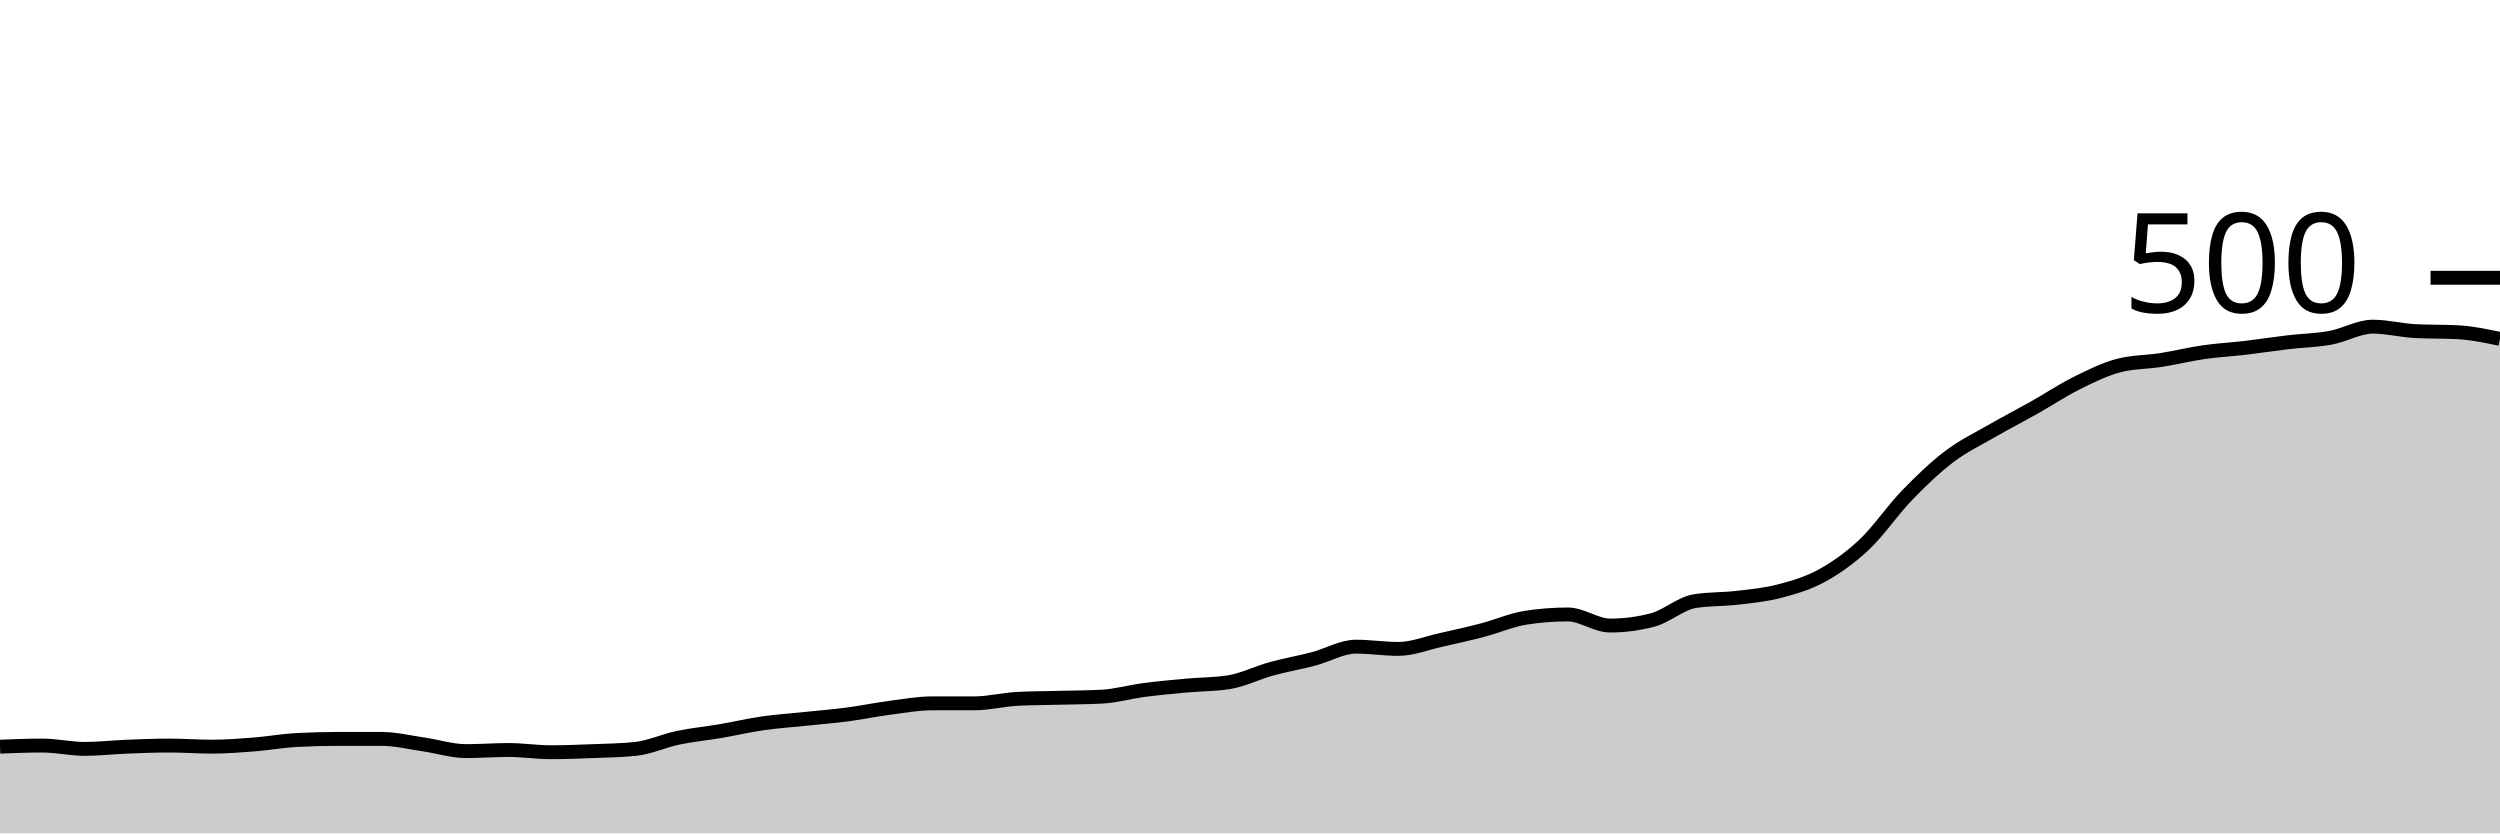
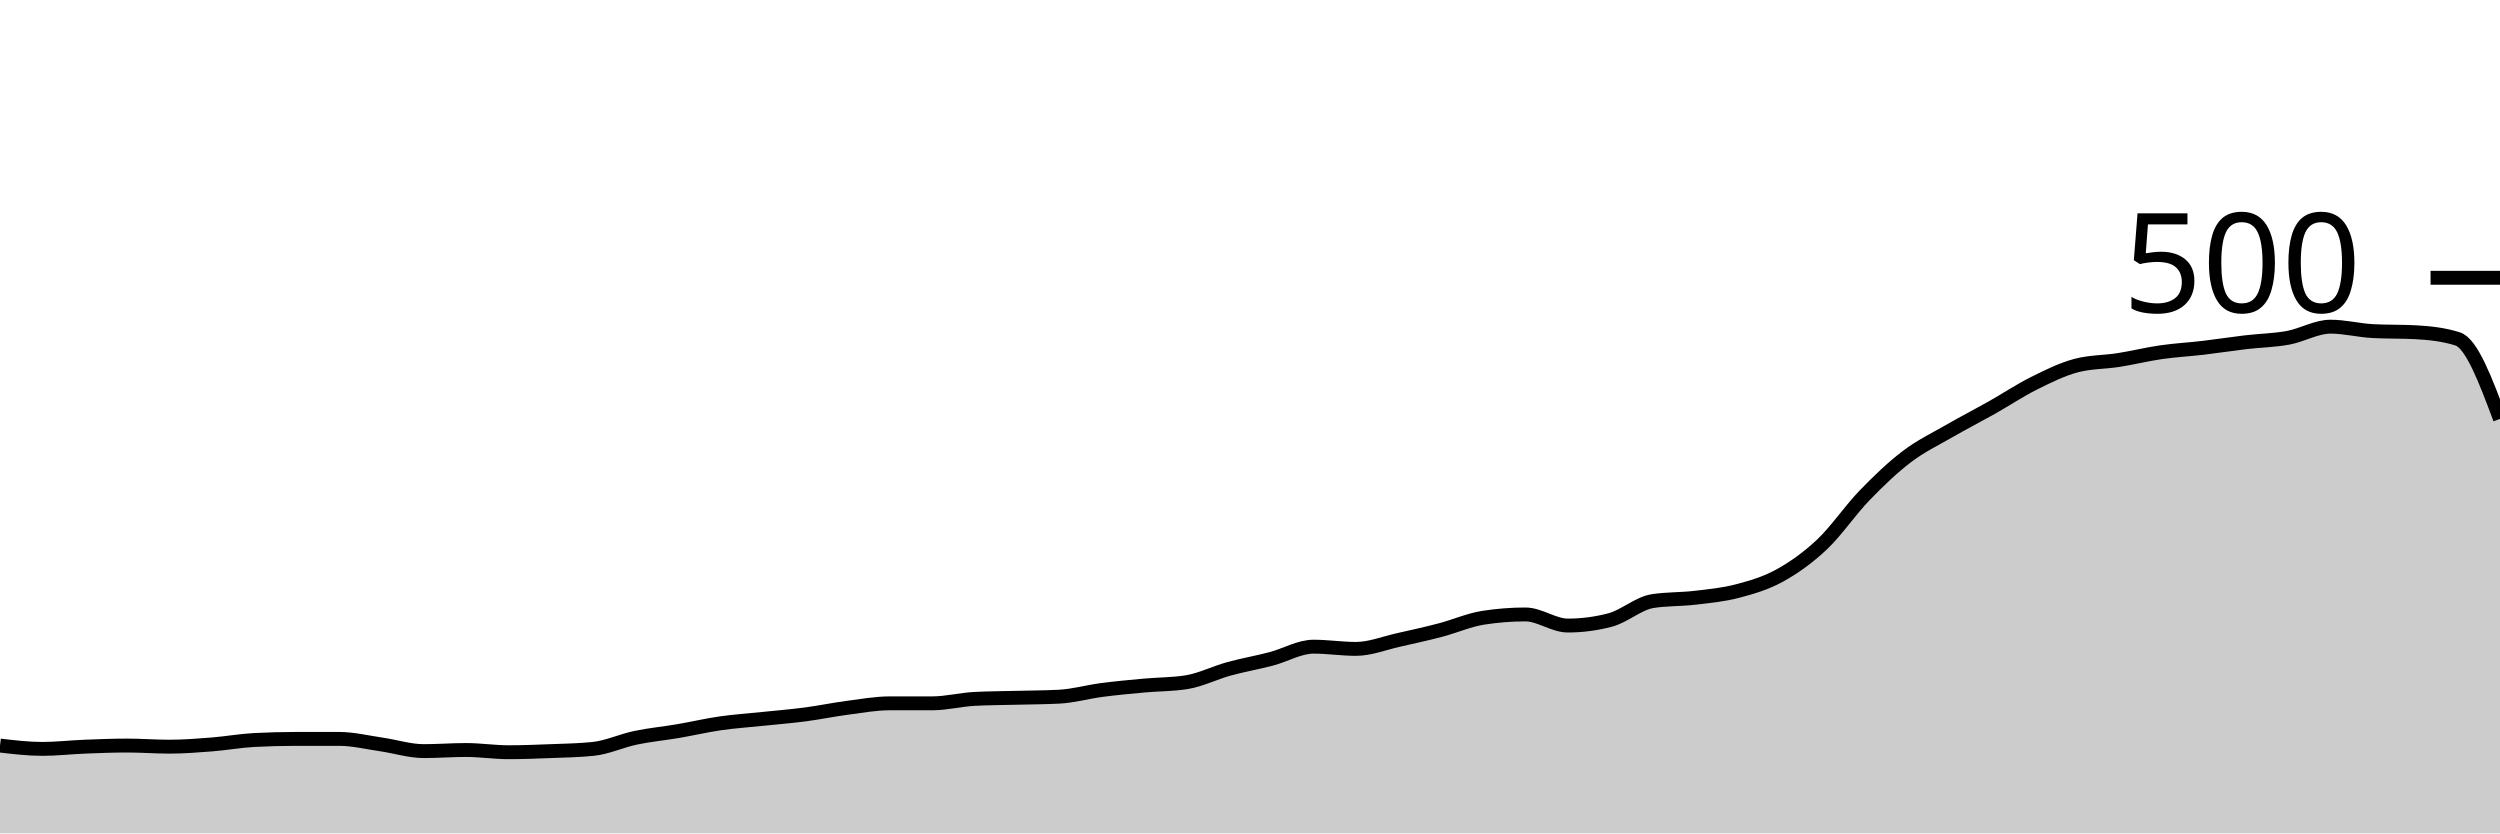
<svg xmlns="http://www.w3.org/2000/svg" viewBox="0 0 180 60">
  <g transform="translate(0,20)">
-     <path class="area" fill="rgba(0, 0, 0, 0.2)" d="M0,33.76C1.017,33.72,2.034,33.68,3.051,33.68C4.068,33.68,5.085,33.92,6.102,33.92C7.119,33.92,8.136,33.8,9.153,33.76C10.169,33.72,11.186,33.68,12.203,33.68C13.22,33.68,14.237,33.76,15.254,33.76C16.271,33.76,17.288,33.68,18.305,33.6C19.322,33.52,20.339,33.333,21.356,33.28C22.373,33.227,23.39,33.2,24.407,33.2C25.424,33.2,26.441,33.2,27.458,33.2C28.475,33.2,29.492,33.453,30.508,33.6C31.525,33.747,32.542,34.08,33.559,34.08C34.576,34.08,35.593,34,36.61,34C37.627,34,38.644,34.16,39.661,34.16C40.678,34.16,41.695,34.12,42.712,34.08C43.729,34.04,44.746,34.027,45.763,33.92C46.78,33.813,47.797,33.333,48.814,33.12C49.831,32.907,50.847,32.813,51.864,32.64C52.881,32.467,53.898,32.227,54.915,32.08C55.932,31.933,56.949,31.867,57.966,31.76C58.983,31.653,60,31.573,61.017,31.44C62.034,31.307,63.051,31.093,64.068,30.96C65.085,30.827,66.102,30.64,67.119,30.64C68.136,30.64,69.153,30.64,70.169,30.64C71.186,30.64,72.203,30.373,73.22,30.32C74.237,30.267,75.254,30.267,76.271,30.24C77.288,30.213,78.305,30.213,79.322,30.16C80.339,30.107,81.356,29.813,82.373,29.68C83.39,29.547,84.407,29.453,85.424,29.36C86.441,29.267,87.458,29.28,88.475,29.12C89.492,28.96,90.508,28.44,91.525,28.16C92.542,27.88,93.559,27.707,94.576,27.44C95.593,27.173,96.61,26.56,97.627,26.56C98.644,26.56,99.661,26.72,100.678,26.72C101.695,26.72,102.712,26.307,103.729,26.08C104.746,25.853,105.763,25.627,106.78,25.36C107.797,25.093,108.814,24.64,109.831,24.48C110.847,24.32,111.864,24.24,112.881,24.24C113.898,24.24,114.915,25.04,115.932,25.04C116.949,25.04,117.966,24.907,118.983,24.64C120,24.373,121.017,23.44,122.034,23.28C123.051,23.12,124.068,23.16,125.085,23.04C126.102,22.92,127.119,22.827,128.136,22.56C129.153,22.293,130.169,22,131.186,21.44C132.203,20.88,133.22,20.16,134.237,19.2C135.254,18.24,136.271,16.733,137.288,15.68C138.305,14.627,139.322,13.653,140.339,12.88C141.356,12.107,142.373,11.627,143.39,11.04C144.407,10.453,145.424,9.933,146.441,9.36C147.458,8.787,148.475,8.107,149.492,7.6C150.508,7.093,151.525,6.587,152.542,6.32C153.559,6.053,154.576,6.08,155.593,5.92C156.61,5.76,157.627,5.507,158.644,5.36C159.661,5.213,160.678,5.16,161.695,5.04C162.712,4.92,163.729,4.76,164.746,4.64C165.763,4.52,166.78,4.507,167.797,4.32C168.814,4.133,169.831,3.52,170.847,3.52C171.864,3.52,172.881,3.787,173.898,3.84C174.915,3.893,175.932,3.867,176.949,3.92C177.966,3.973,178.983,4.187,180,4.4L180,40C178.983,40,177.966,40,176.949,40C175.932,40,174.915,40,173.898,40C172.881,40,171.864,40,170.847,40C169.831,40,168.814,40,167.797,40C166.78,40,165.763,40,164.746,40C163.729,40,162.712,40,161.695,40C160.678,40,159.661,40,158.644,40C157.627,40,156.61,40,155.593,40C154.576,40,153.559,40,152.542,40C151.525,40,150.508,40,149.492,40C148.475,40,147.458,40,146.441,40C145.424,40,144.407,40,143.39,40C142.373,40,141.356,40,140.339,40C139.322,40,138.305,40,137.288,40C136.271,40,135.254,40,134.237,40C133.22,40,132.203,40,131.186,40C130.169,40,129.153,40,128.136,40C127.119,40,126.102,40,125.085,40C124.068,40,123.051,40,122.034,40C121.017,40,120,40,118.983,40C117.966,40,116.949,40,115.932,40C114.915,40,113.898,40,112.881,40C111.864,40,110.847,40,109.831,40C108.814,40,107.797,40,106.78,40C105.763,40,104.746,40,103.729,40C102.712,40,101.695,40,100.678,40C99.661,40,98.644,40,97.627,40C96.61,40,95.593,40,94.576,40C93.559,40,92.542,40,91.525,40C90.508,40,89.492,40,88.475,40C87.458,40,86.441,40,85.424,40C84.407,40,83.39,40,82.373,40C81.356,40,80.339,40,79.322,40C78.305,40,77.288,40,76.271,40C75.254,40,74.237,40,73.22,40C72.203,40,71.186,40,70.169,40C69.153,40,68.136,40,67.119,40C66.102,40,65.085,40,64.068,40C63.051,40,62.034,40,61.017,40C60,40,58.983,40,57.966,40C56.949,40,55.932,40,54.915,40C53.898,40,52.881,40,51.864,40C50.847,40,49.831,40,48.814,40C47.797,40,46.78,40,45.763,40C44.746,40,43.729,40,42.712,40C41.695,40,40.678,40,39.661,40C38.644,40,37.627,40,36.61,40C35.593,40,34.576,40,33.559,40C32.542,40,31.525,40,30.508,40C29.492,40,28.475,40,27.458,40C26.441,40,25.424,40,24.407,40C23.39,40,22.373,40,21.356,40C20.339,40,19.322,40,18.305,40C17.288,40,16.271,40,15.254,40C14.237,40,13.22,40,12.203,40C11.186,40,10.169,40,9.153,40C8.136,40,7.119,40,6.102,40C5.085,40,4.068,40,3.051,40C2.034,40,1.017,40,0,40Z" />
-     <path class="line" stroke="black" fill="none" d="M0,33.76C1.017,33.72,2.034,33.68,3.051,33.68C4.068,33.68,5.085,33.92,6.102,33.92C7.119,33.92,8.136,33.8,9.153,33.76C10.169,33.72,11.186,33.68,12.203,33.68C13.22,33.68,14.237,33.76,15.254,33.76C16.271,33.76,17.288,33.68,18.305,33.6C19.322,33.52,20.339,33.333,21.356,33.28C22.373,33.227,23.39,33.2,24.407,33.2C25.424,33.2,26.441,33.2,27.458,33.2C28.475,33.2,29.492,33.453,30.508,33.6C31.525,33.747,32.542,34.08,33.559,34.08C34.576,34.08,35.593,34,36.61,34C37.627,34,38.644,34.16,39.661,34.16C40.678,34.16,41.695,34.12,42.712,34.08C43.729,34.04,44.746,34.027,45.763,33.92C46.78,33.813,47.797,33.333,48.814,33.12C49.831,32.907,50.847,32.813,51.864,32.64C52.881,32.467,53.898,32.227,54.915,32.08C55.932,31.933,56.949,31.867,57.966,31.76C58.983,31.653,60,31.573,61.017,31.44C62.034,31.307,63.051,31.093,64.068,30.96C65.085,30.827,66.102,30.64,67.119,30.64C68.136,30.64,69.153,30.64,70.169,30.64C71.186,30.64,72.203,30.373,73.22,30.32C74.237,30.267,75.254,30.267,76.271,30.24C77.288,30.213,78.305,30.213,79.322,30.16C80.339,30.107,81.356,29.813,82.373,29.68C83.39,29.547,84.407,29.453,85.424,29.36C86.441,29.267,87.458,29.28,88.475,29.12C89.492,28.96,90.508,28.44,91.525,28.16C92.542,27.88,93.559,27.707,94.576,27.44C95.593,27.173,96.61,26.56,97.627,26.56C98.644,26.56,99.661,26.72,100.678,26.72C101.695,26.72,102.712,26.307,103.729,26.08C104.746,25.853,105.763,25.627,106.78,25.36C107.797,25.093,108.814,24.64,109.831,24.48C110.847,24.32,111.864,24.24,112.881,24.24C113.898,24.24,114.915,25.04,115.932,25.04C116.949,25.04,117.966,24.907,118.983,24.64C120,24.373,121.017,23.44,122.034,23.28C123.051,23.12,124.068,23.16,125.085,23.04C126.102,22.92,127.119,22.827,128.136,22.56C129.153,22.293,130.169,22,131.186,21.44C132.203,20.88,133.22,20.16,134.237,19.2C135.254,18.24,136.271,16.733,137.288,15.68C138.305,14.627,139.322,13.653,140.339,12.88C141.356,12.107,142.373,11.627,143.39,11.04C144.407,10.453,145.424,9.933,146.441,9.36C147.458,8.787,148.475,8.107,149.492,7.6C150.508,7.093,151.525,6.587,152.542,6.32C153.559,6.053,154.576,6.08,155.593,5.92C156.61,5.76,157.627,5.507,158.644,5.36C159.661,5.213,160.678,5.16,161.695,5.04C162.712,4.92,163.729,4.76,164.746,4.64C165.763,4.52,166.78,4.507,167.797,4.32C168.814,4.133,169.831,3.52,170.847,3.52C171.864,3.52,172.881,3.787,173.898,3.84C174.915,3.893,175.932,3.867,176.949,3.92C177.966,3.973,178.983,4.187,180,4.4" />
+     <path class="area" fill="rgba(0, 0, 0, 0.2)" d="M0,33.68C1.017,33.8,2.034,33.92,3.051,33.92C4.068,33.92,5.085,33.8,6.102,33.76C7.119,33.72,8.136,33.68,9.153,33.68C10.169,33.68,11.186,33.76,12.203,33.76C13.22,33.76,14.237,33.68,15.254,33.6C16.271,33.52,17.288,33.333,18.305,33.28C19.322,33.227,20.339,33.2,21.356,33.2C22.373,33.2,23.39,33.2,24.407,33.2C25.424,33.2,26.441,33.453,27.458,33.6C28.475,33.747,29.492,34.08,30.508,34.08C31.525,34.08,32.542,34,33.559,34C34.576,34,35.593,34.16,36.61,34.16C37.627,34.16,38.644,34.12,39.661,34.08C40.678,34.04,41.695,34.027,42.712,33.92C43.729,33.813,44.746,33.333,45.763,33.12C46.78,32.907,47.797,32.813,48.814,32.64C49.831,32.467,50.847,32.227,51.864,32.08C52.881,31.933,53.898,31.867,54.915,31.76C55.932,31.653,56.949,31.573,57.966,31.44C58.983,31.307,60,31.093,61.017,30.96C62.034,30.827,63.051,30.64,64.068,30.64C65.085,30.64,66.102,30.64,67.119,30.64C68.136,30.64,69.153,30.373,70.169,30.32C71.186,30.267,72.203,30.267,73.22,30.24C74.237,30.213,75.254,30.213,76.271,30.16C77.288,30.107,78.305,29.813,79.322,29.68C80.339,29.547,81.356,29.453,82.373,29.36C83.39,29.267,84.407,29.28,85.424,29.12C86.441,28.96,87.458,28.44,88.475,28.16C89.492,27.88,90.508,27.707,91.525,27.44C92.542,27.173,93.559,26.56,94.576,26.56C95.593,26.56,96.61,26.72,97.627,26.72C98.644,26.72,99.661,26.307,100.678,26.08C101.695,25.853,102.712,25.627,103.729,25.36C104.746,25.093,105.763,24.64,106.78,24.48C107.797,24.32,108.814,24.24,109.831,24.24C110.847,24.24,111.864,25.04,112.881,25.04C113.898,25.04,114.915,24.907,115.932,24.64C116.949,24.373,117.966,23.44,118.983,23.28C120,23.12,121.017,23.16,122.034,23.04C123.051,22.92,124.068,22.827,125.085,22.56C126.102,22.293,127.119,22,128.136,21.44C129.153,20.88,130.169,20.16,131.186,19.2C132.203,18.24,133.22,16.733,134.237,15.68C135.254,14.627,136.271,13.653,137.288,12.88C138.305,12.107,139.322,11.627,140.339,11.04C141.356,10.453,142.373,9.933,143.39,9.36C144.407,8.787,145.424,8.107,146.441,7.6C147.458,7.093,148.475,6.587,149.492,6.32C150.508,6.053,151.525,6.08,152.542,5.92C153.559,5.76,154.576,5.507,155.593,5.36C156.61,5.213,157.627,5.16,158.644,5.04C159.661,4.92,160.678,4.76,161.695,4.64C162.712,4.52,163.729,4.507,164.746,4.32C165.763,4.133,166.78,3.52,167.797,3.52C168.814,3.52,169.831,3.787,170.847,3.84C171.864,3.893,172.881,3.867,173.898,3.92C174.915,3.973,175.932,4.08,176.949,4.4C177.966,4.72,178.983,7.44,180,10.16L180,40C178.983,40,177.966,40,176.949,40C175.932,40,174.915,40,173.898,40C172.881,40,171.864,40,170.847,40C169.831,40,168.814,40,167.797,40C166.78,40,165.763,40,164.746,40C163.729,40,162.712,40,161.695,40C160.678,40,159.661,40,158.644,40C157.627,40,156.61,40,155.593,40C154.576,40,153.559,40,152.542,40C151.525,40,150.508,40,149.492,40C148.475,40,147.458,40,146.441,40C145.424,40,144.407,40,143.39,40C142.373,40,141.356,40,140.339,40C139.322,40,138.305,40,137.288,40C136.271,40,135.254,40,134.237,40C133.22,40,132.203,40,131.186,40C130.169,40,129.153,40,128.136,40C127.119,40,126.102,40,125.085,40C124.068,40,123.051,40,122.034,40C121.017,40,120,40,118.983,40C117.966,40,116.949,40,115.932,40C114.915,40,113.898,40,112.881,40C111.864,40,110.847,40,109.831,40C108.814,40,107.797,40,106.78,40C105.763,40,104.746,40,103.729,40C102.712,40,101.695,40,100.678,40C99.661,40,98.644,40,97.627,40C96.61,40,95.593,40,94.576,40C93.559,40,92.542,40,91.525,40C90.508,40,89.492,40,88.475,40C87.458,40,86.441,40,85.424,40C84.407,40,83.39,40,82.373,40C81.356,40,80.339,40,79.322,40C78.305,40,77.288,40,76.271,40C75.254,40,74.237,40,73.22,40C72.203,40,71.186,40,70.169,40C69.153,40,68.136,40,67.119,40C66.102,40,65.085,40,64.068,40C63.051,40,62.034,40,61.017,40C60,40,58.983,40,57.966,40C56.949,40,55.932,40,54.915,40C53.898,40,52.881,40,51.864,40C50.847,40,49.831,40,48.814,40C47.797,40,46.78,40,45.763,40C44.746,40,43.729,40,42.712,40C41.695,40,40.678,40,39.661,40C38.644,40,37.627,40,36.61,40C35.593,40,34.576,40,33.559,40C32.542,40,31.525,40,30.508,40C29.492,40,28.475,40,27.458,40C26.441,40,25.424,40,24.407,40C23.39,40,22.373,40,21.356,40C20.339,40,19.322,40,18.305,40C17.288,40,16.271,40,15.254,40C14.237,40,13.22,40,12.203,40C11.186,40,10.169,40,9.153,40C8.136,40,7.119,40,6.102,40C5.085,40,4.068,40,3.051,40C2.034,40,1.017,40,0,40Z" />
+     <path class="line" stroke="black" fill="none" d="M0,33.68C1.017,33.8,2.034,33.92,3.051,33.92C4.068,33.92,5.085,33.8,6.102,33.76C7.119,33.72,8.136,33.68,9.153,33.68C10.169,33.68,11.186,33.76,12.203,33.76C13.22,33.76,14.237,33.68,15.254,33.6C16.271,33.52,17.288,33.333,18.305,33.28C19.322,33.227,20.339,33.2,21.356,33.2C22.373,33.2,23.39,33.2,24.407,33.2C25.424,33.2,26.441,33.453,27.458,33.6C28.475,33.747,29.492,34.08,30.508,34.08C31.525,34.08,32.542,34,33.559,34C34.576,34,35.593,34.16,36.61,34.16C37.627,34.16,38.644,34.12,39.661,34.08C40.678,34.04,41.695,34.027,42.712,33.92C43.729,33.813,44.746,33.333,45.763,33.12C46.78,32.907,47.797,32.813,48.814,32.64C49.831,32.467,50.847,32.227,51.864,32.08C52.881,31.933,53.898,31.867,54.915,31.76C55.932,31.653,56.949,31.573,57.966,31.44C58.983,31.307,60,31.093,61.017,30.96C62.034,30.827,63.051,30.64,64.068,30.64C65.085,30.64,66.102,30.64,67.119,30.64C68.136,30.64,69.153,30.373,70.169,30.32C71.186,30.267,72.203,30.267,73.22,30.24C74.237,30.213,75.254,30.213,76.271,30.16C77.288,30.107,78.305,29.813,79.322,29.68C80.339,29.547,81.356,29.453,82.373,29.36C83.39,29.267,84.407,29.28,85.424,29.12C86.441,28.96,87.458,28.44,88.475,28.16C89.492,27.88,90.508,27.707,91.525,27.44C92.542,27.173,93.559,26.56,94.576,26.56C95.593,26.56,96.61,26.72,97.627,26.72C98.644,26.72,99.661,26.307,100.678,26.08C101.695,25.853,102.712,25.627,103.729,25.36C104.746,25.093,105.763,24.64,106.78,24.48C107.797,24.32,108.814,24.24,109.831,24.24C110.847,24.24,111.864,25.04,112.881,25.04C113.898,25.04,114.915,24.907,115.932,24.64C116.949,24.373,117.966,23.44,118.983,23.28C120,23.12,121.017,23.16,122.034,23.04C123.051,22.92,124.068,22.827,125.085,22.56C126.102,22.293,127.119,22,128.136,21.44C129.153,20.88,130.169,20.16,131.186,19.2C132.203,18.24,133.22,16.733,134.237,15.68C135.254,14.627,136.271,13.653,137.288,12.88C138.305,12.107,139.322,11.627,140.339,11.04C141.356,10.453,142.373,9.933,143.39,9.36C144.407,8.787,145.424,8.107,146.441,7.6C147.458,7.093,148.475,6.587,149.492,6.32C150.508,6.053,151.525,6.08,152.542,5.92C153.559,5.76,154.576,5.507,155.593,5.36C156.61,5.213,157.627,5.16,158.644,5.04C159.661,4.92,160.678,4.76,161.695,4.64C162.712,4.52,163.729,4.507,164.746,4.32C165.763,4.133,166.78,3.52,167.797,3.52C168.814,3.52,169.831,3.787,170.847,3.84C171.864,3.893,172.881,3.867,173.898,3.92C174.915,3.973,175.932,4.08,176.949,4.4C177.966,4.72,178.983,7.44,180,10.16" />
    <path class="axis-ceiling" stroke-width="1" stroke="black" fill="none" d="M175,0L180,0" />
    <text class="axis-ceiling-label" font-family="sans-serif" text-anchor="end" font-size="10px" x="170" y="2.5">500</text>
  </g>
</svg>
